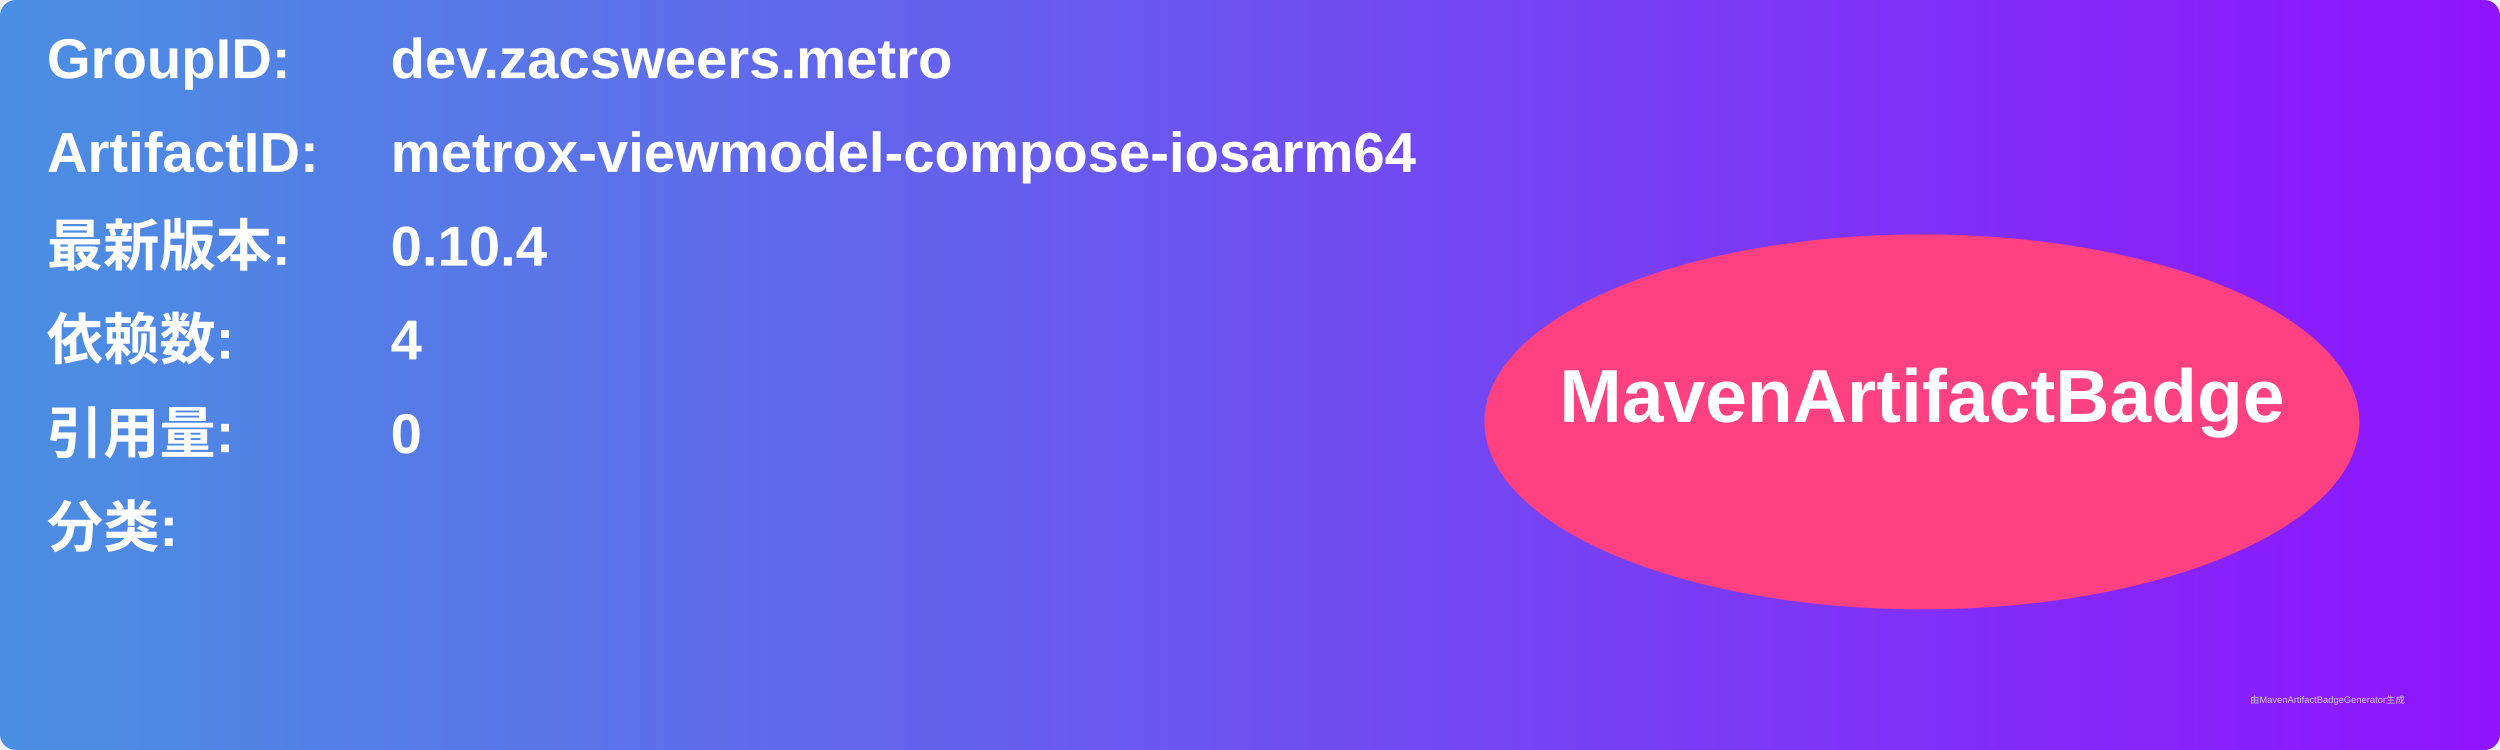
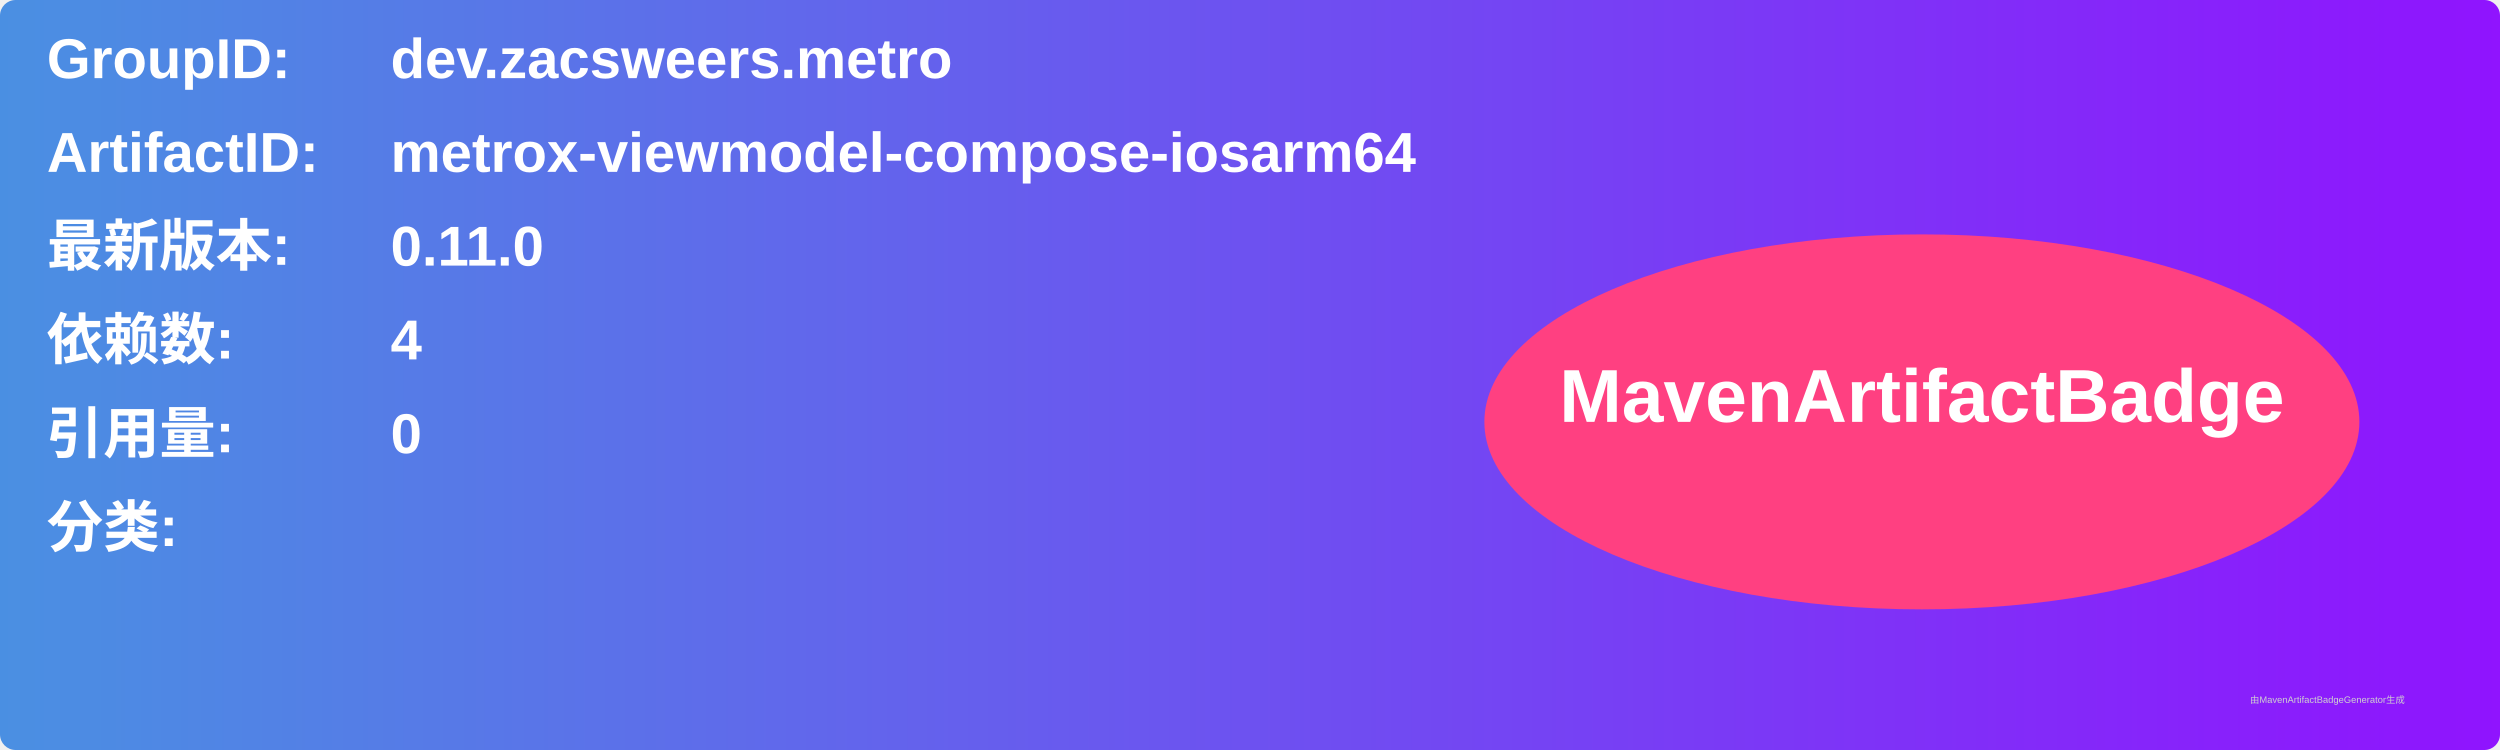
<svg xmlns="http://www.w3.org/2000/svg" width="800" height="240" viewBox="0 0 800 240">
  <linearGradient id="grad" x1="0%" y1="0%" x2="100%" y2="0%">
    <stop offset="0%" stop-color="#4a90e2" />
    <stop offset="100%" stop-color="#9013fe" />
  </linearGradient>
  <rect width="100%" height="100%" rx="5" ry="5" fill="url(#grad)" />
  <g transform="translate(15, 15)">
    <text x="0" y="10" font-family="Arial" font-size="18" fill="white" font-weight="bold" width="260">GroupID:</text>
    <text x="110" y="10" font-family="Arial" font-size="18" fill="white" font-weight="bold" width="460">dev.zacsweers.metro</text>
    <text x="0" y="40" font-family="Arial" font-size="18" fill="white" font-weight="bold" width="260">ArtifactID:</text>
    <text x="110" y="40" font-family="Arial" font-size="18" fill="white" font-weight="bold" width="460">metrox-viewmodel-compose-iosarm64</text>
    <text x="0" y="70" font-family="Arial" font-size="18" fill="white" font-weight="bold">最新版本:</text>
    <text x="110" y="70" font-family="Arial" font-size="18" fill="white" font-weight="bold">
-       <tspan font-weight="bold">0.10.4</tspan>
+       <tspan font-weight="bold">0.11.0</tspan>
    </text>
    <text x="0" y="100" font-family="Arial" font-size="18" fill="white" font-weight="bold">依赖数: </text>
    <text x="110" y="100" font-family="Arial" font-size="18" fill="white">
      <tspan font-weight="bold">4</tspan>
    </text>
    <text x="0" y="130" font-family="Arial" font-size="18" fill="white" font-weight="bold">引用量: </text>
    <text x="110" y="130" font-family="Arial" font-size="18" fill="white">
      <tspan font-weight="bold">0</tspan>
    </text>
    <text x="0" y="160" font-family="Arial" font-size="18" fill="white" font-weight="bold">分类:</text>
    <text x="10" y="190" font-family="Arial" font-size="10" fill="white">
      <tspan font-weight="bold" />
    </text>
    <ellipse cx="600" cy="120" rx="140" ry="60" fill="#ff4081" />
    <text x="600" y="120" text-anchor="middle" font-family="Arial" font-size="24" fill="white" font-weight="bold">MavenArtifactBadge</text>
  </g>
  <text x="720" y="225" font-family="Arial" font-size="3" fill="#d0d0d0">由MavenArtifactBadgeGenerator生成</text>
</svg>
